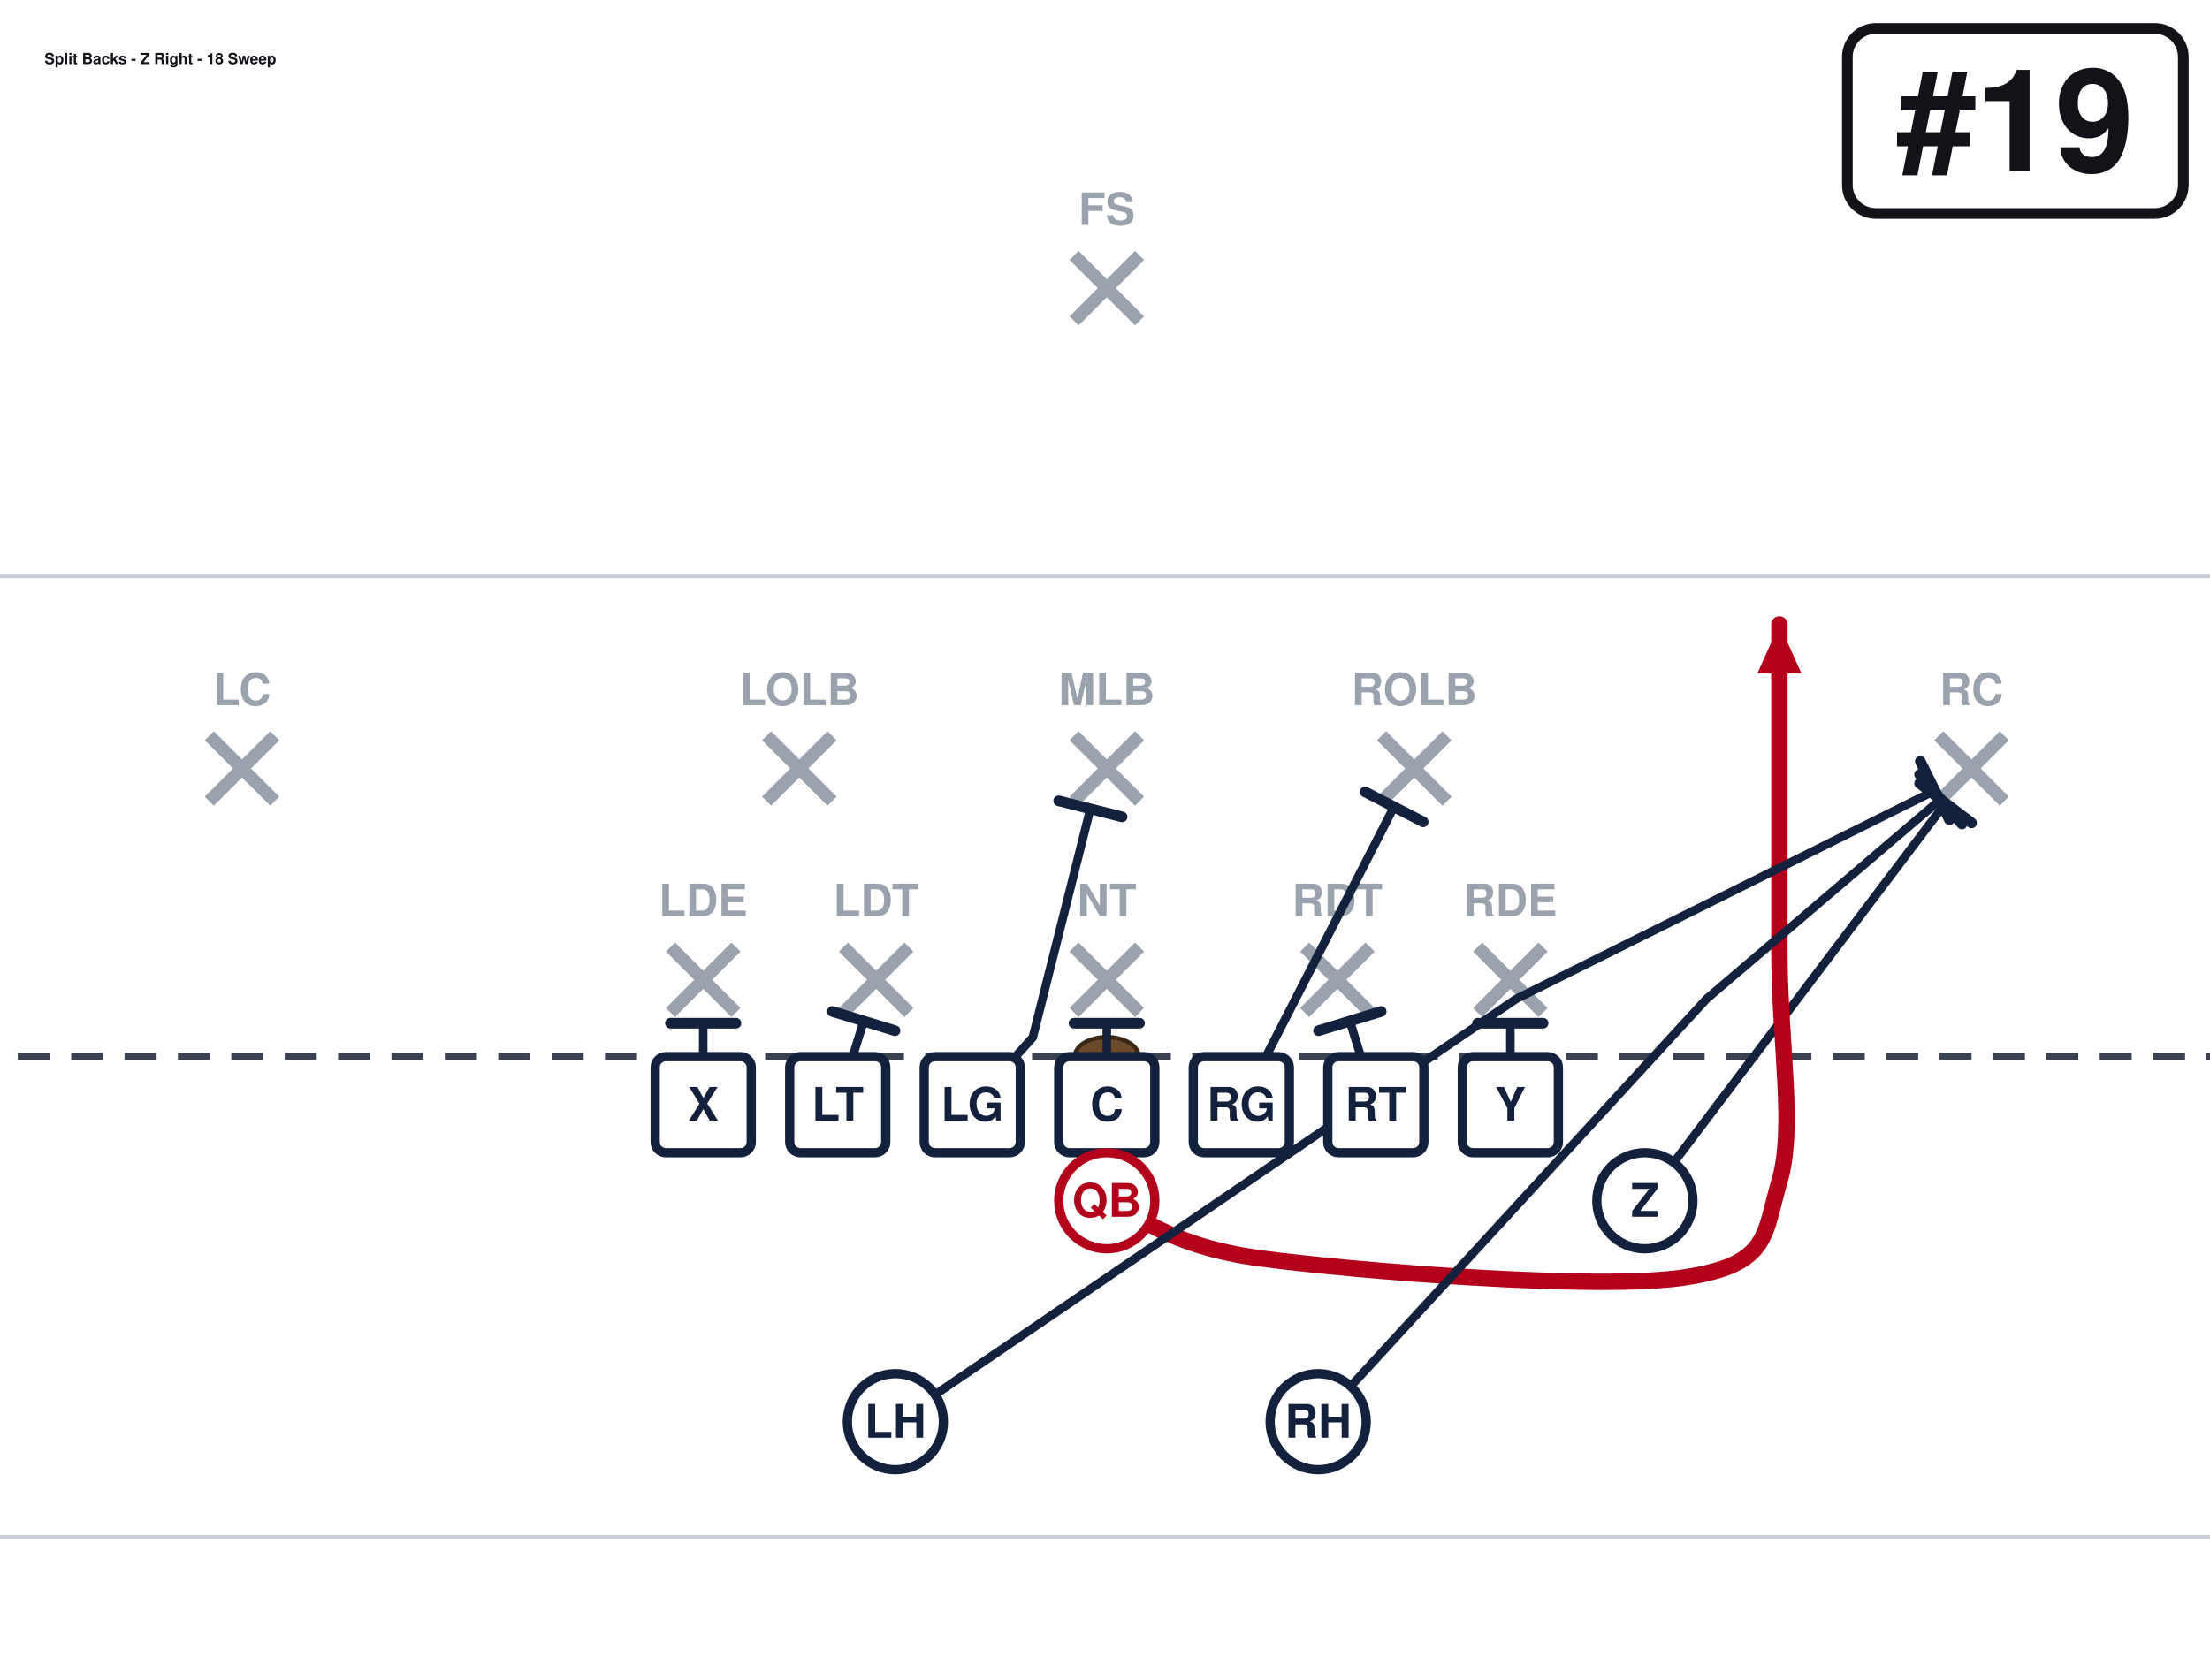
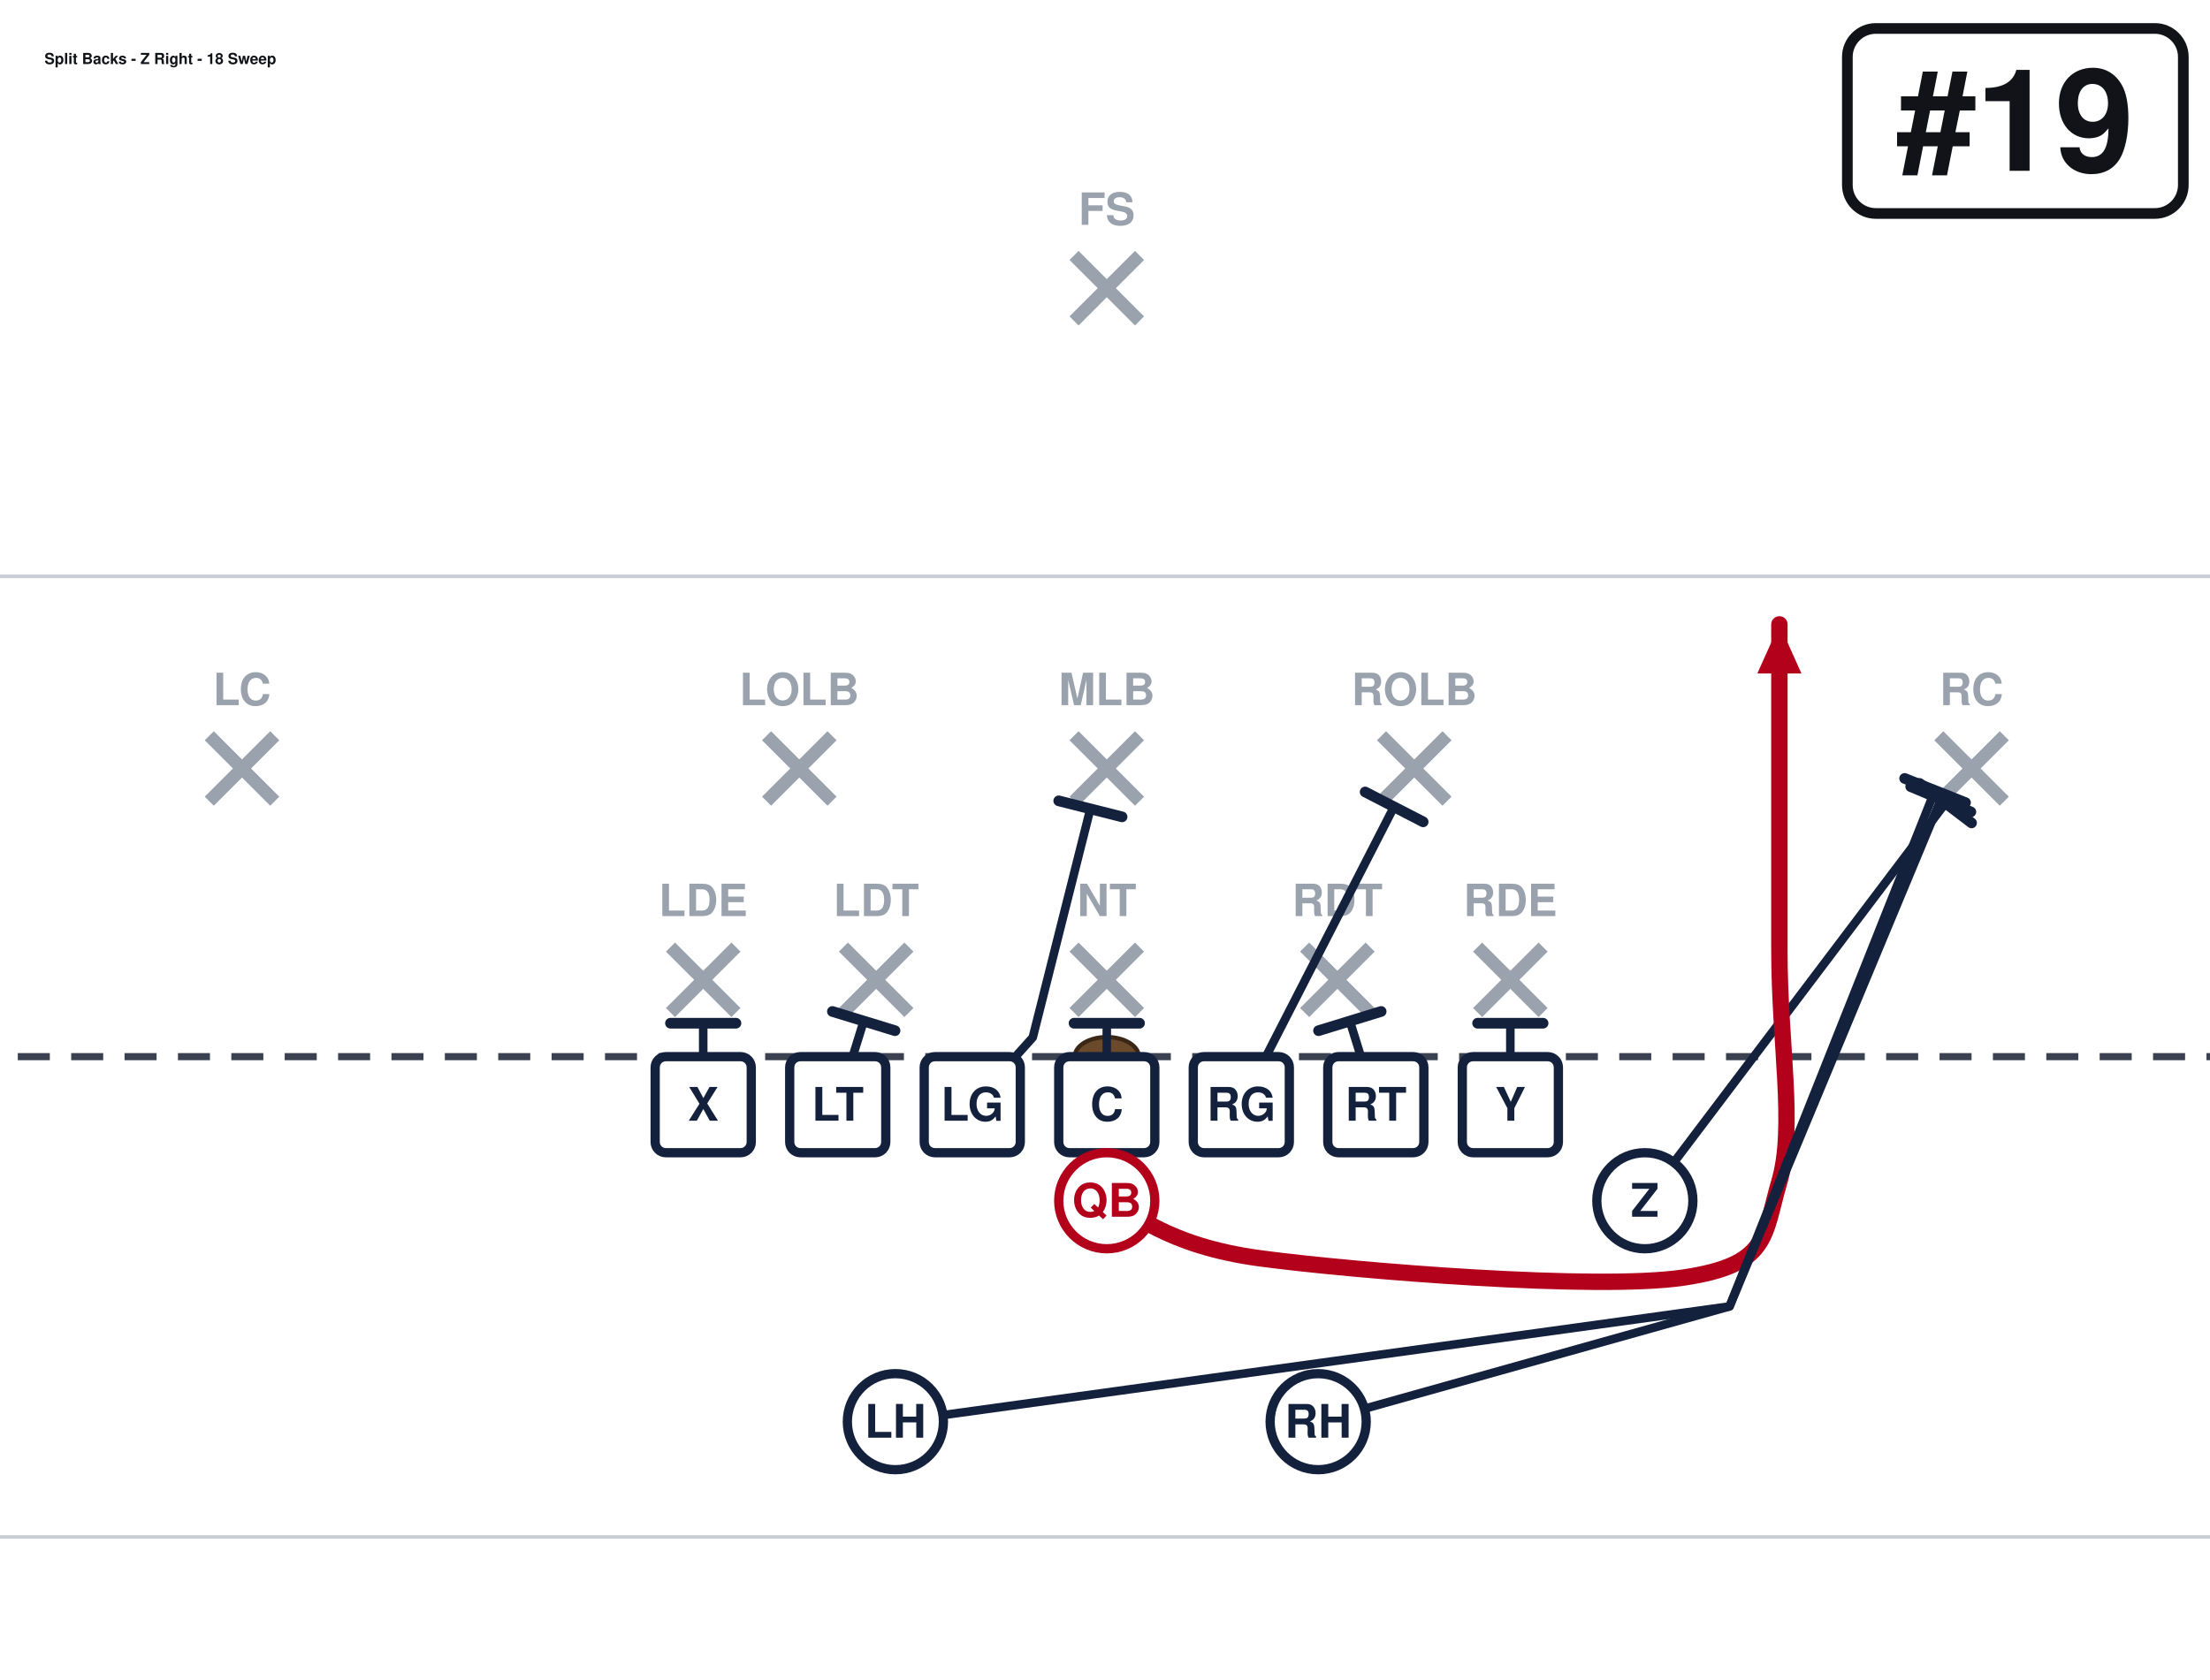
<svg xmlns="http://www.w3.org/2000/svg" width="621" height="472" viewBox="40 27 621 472" font-family="Segoe UI, Helvetica, Arial, sans-serif" role="img">
  <rect x="0" y="0" width="702" height="513" fill="#ffffff" />
  <line x1="0" y1="459.0" x2="702" y2="459.0" stroke="#c8cdd6" stroke-width="1" />
  <line x1="0" y1="189.0" x2="702" y2="189.0" stroke="#c8cdd6" stroke-width="1" />
  <line x1="0" y1="324.0" x2="702" y2="324.0" stroke="#3a4150" stroke-width="2" stroke-dasharray="9 6" />
  <ellipse cx="351.0" cy="324.0" rx="9" ry="5.5" fill="#6b4a2b" stroke="#3a2716" stroke-width="1.2" />
  <line x1="228.4" y1="293.2" x2="246.8" y2="311.6" stroke="#9aa2ae" stroke-width="3.6" />
  <line x1="246.8" y1="293.2" x2="228.4" y2="311.6" stroke="#9aa2ae" stroke-width="3.6" />
  <text x="237.6" y="284.5" text-anchor="middle" font-size="12.5" fill="#9aa2ae" font-weight="600">LDE</text>
  <line x1="277.0" y1="293.2" x2="295.4" y2="311.6" stroke="#9aa2ae" stroke-width="3.6" />
  <line x1="295.4" y1="293.2" x2="277.0" y2="311.6" stroke="#9aa2ae" stroke-width="3.6" />
  <text x="286.2" y="284.5" text-anchor="middle" font-size="12.5" fill="#9aa2ae" font-weight="600">LDT</text>
  <line x1="341.8" y1="293.2" x2="360.2" y2="311.6" stroke="#9aa2ae" stroke-width="3.6" />
  <line x1="360.2" y1="293.2" x2="341.8" y2="311.6" stroke="#9aa2ae" stroke-width="3.6" />
  <text x="351.0" y="284.5" text-anchor="middle" font-size="12.5" fill="#9aa2ae" font-weight="600">NT</text>
  <line x1="406.6" y1="293.2" x2="425.0" y2="311.6" stroke="#9aa2ae" stroke-width="3.6" />
  <line x1="425.0" y1="293.2" x2="406.6" y2="311.6" stroke="#9aa2ae" stroke-width="3.6" />
  <text x="415.8" y="284.5" text-anchor="middle" font-size="12.5" fill="#9aa2ae" font-weight="600">RDT</text>
  <line x1="455.2" y1="293.2" x2="473.6" y2="311.6" stroke="#9aa2ae" stroke-width="3.6" />
  <line x1="473.6" y1="293.2" x2="455.2" y2="311.6" stroke="#9aa2ae" stroke-width="3.6" />
  <text x="464.4" y="284.5" text-anchor="middle" font-size="12.5" fill="#9aa2ae" font-weight="600">RDE</text>
  <line x1="255.4" y1="233.8" x2="273.8" y2="252.2" stroke="#9aa2ae" stroke-width="3.6" />
  <line x1="273.8" y1="233.8" x2="255.4" y2="252.2" stroke="#9aa2ae" stroke-width="3.6" />
  <text x="264.6" y="225.2" text-anchor="middle" font-size="12.5" fill="#9aa2ae" font-weight="600">LOLB</text>
  <line x1="341.8" y1="233.8" x2="360.2" y2="252.2" stroke="#9aa2ae" stroke-width="3.6" />
  <line x1="360.2" y1="233.8" x2="341.8" y2="252.2" stroke="#9aa2ae" stroke-width="3.6" />
  <text x="351.0" y="225.2" text-anchor="middle" font-size="12.5" fill="#9aa2ae" font-weight="600">MLB</text>
  <line x1="428.2" y1="233.8" x2="446.6" y2="252.2" stroke="#9aa2ae" stroke-width="3.6" />
  <line x1="446.6" y1="233.8" x2="428.2" y2="252.2" stroke="#9aa2ae" stroke-width="3.6" />
  <text x="437.4" y="225.2" text-anchor="middle" font-size="12.5" fill="#9aa2ae" font-weight="600">ROLB</text>
  <line x1="98.8" y1="233.8" x2="117.2" y2="252.2" stroke="#9aa2ae" stroke-width="3.6" />
  <line x1="117.2" y1="233.8" x2="98.8" y2="252.2" stroke="#9aa2ae" stroke-width="3.6" />
  <text x="108.0" y="225.2" text-anchor="middle" font-size="12.5" fill="#9aa2ae" font-weight="600">LC</text>
  <line x1="584.8" y1="233.8" x2="603.2" y2="252.2" stroke="#9aa2ae" stroke-width="3.6" />
  <line x1="603.2" y1="233.8" x2="584.8" y2="252.2" stroke="#9aa2ae" stroke-width="3.6" />
  <text x="594.0" y="225.2" text-anchor="middle" font-size="12.5" fill="#9aa2ae" font-weight="600">RC</text>
  <line x1="341.8" y1="98.8" x2="360.2" y2="117.2" stroke="#9aa2ae" stroke-width="3.6" />
  <line x1="360.2" y1="98.8" x2="341.8" y2="117.2" stroke="#9aa2ae" stroke-width="3.6" />
  <text x="351.0" y="90.2" text-anchor="middle" font-size="12.5" fill="#9aa2ae" font-weight="600">FS</text>
  <path d="M237.6,337.5 L237.6,314.6" fill="none" stroke="#14213d" stroke-width="2.4" stroke-linecap="round" stroke-linejoin="round" />
  <line x1="228.4" y1="314.6" x2="246.8" y2="314.6" stroke="#14213d" stroke-width="3.0" stroke-linecap="round" />
  <path d="M275.4,337.5 L282.7,314.0" fill="none" stroke="#14213d" stroke-width="2.4" stroke-linecap="round" stroke-linejoin="round" />
  <line x1="273.9" y1="311.3" x2="291.5" y2="316.7" stroke="#14213d" stroke-width="3.0" stroke-linecap="round" />
  <path d="M313.2,337.5 L330.2,318.6 L346.4,254.3" fill="none" stroke="#14213d" stroke-width="2.4" stroke-linecap="round" stroke-linejoin="round" />
  <line x1="337.5" y1="252.1" x2="355.3" y2="256.6" stroke="#14213d" stroke-width="3.0" stroke-linecap="round" />
  <path d="M351.0,337.5 L351.0,314.6" fill="none" stroke="#14213d" stroke-width="2.4" stroke-linecap="round" stroke-linejoin="round" />
  <line x1="341.8" y1="314.6" x2="360.2" y2="314.6" stroke="#14213d" stroke-width="3.0" stroke-linecap="round" />
  <path d="M388.8,337.5 L431.7,253.8" fill="none" stroke="#14213d" stroke-width="2.4" stroke-linecap="round" stroke-linejoin="round" />
  <line x1="423.6" y1="249.6" x2="439.9" y2="258.0" stroke="#14213d" stroke-width="3.0" stroke-linecap="round" />
  <path d="M426.6,337.5 L419.3,314.0" fill="none" stroke="#14213d" stroke-width="2.4" stroke-linecap="round" stroke-linejoin="round" />
  <line x1="410.5" y1="316.7" x2="428.1" y2="311.3" stroke="#14213d" stroke-width="3.0" stroke-linecap="round" />
  <path d="M464.4,337.5 L464.4,314.6" fill="none" stroke="#14213d" stroke-width="2.4" stroke-linecap="round" stroke-linejoin="round" />
  <line x1="455.2" y1="314.6" x2="473.6" y2="314.6" stroke="#14213d" stroke-width="3.0" stroke-linecap="round" />
  <path d="M502.2,364.5 L586.7,252.7" fill="none" stroke="#14213d" stroke-width="2.4" stroke-linecap="round" stroke-linejoin="round" />
  <line x1="579.4" y1="247.2" x2="594.0" y2="258.3" stroke="#14213d" stroke-width="3.0" stroke-linecap="round" />
  <path d="M351.0,364.5 C358.2,367.2 367.2,377.1 394.2,380.7 C421.2,384.3 488.7,389.7 513.0,386.1 C537.3,382.5 535.5,374.4 540.0,359.1 C544.5,343.8 540.0,320.4 540.0,294.3 C540.0,268.2 540.0,217.8 540.0,202.5" fill="none" stroke="#b3001b" stroke-width="4.6" stroke-linecap="round" stroke-linejoin="round" />
  <polygon points="540.0,202.5 546.2,216.3 533.8,216.3" fill="#b3001b" />
-   <path d="M291.6,426.6 L466.0,307.8 L583.7,249.2" fill="none" stroke="#14213d" stroke-width="2.4" stroke-linecap="round" stroke-linejoin="round" />
-   <line x1="579.6" y1="241.0" x2="587.8" y2="257.4" stroke="#14213d" stroke-width="3.0" stroke-linecap="round" />
-   <path d="M410.4,426.6 L519.5,307.8 L585.4,251.6" fill="none" stroke="#14213d" stroke-width="2.4" stroke-linecap="round" stroke-linejoin="round" />
-   <line x1="579.4" y1="244.7" x2="591.3" y2="258.6" stroke="#14213d" stroke-width="3.0" stroke-linecap="round" />
+   <path d="M291.6,426.6 L526.0,394.2 L583.7,249.2" fill="none" stroke="#14213d" stroke-width="2.4" stroke-linecap="round" stroke-linejoin="round" />
+   <line x1="575.2" y1="245.8" x2="592.3" y2="252.6" stroke="#14213d" stroke-width="3.0" stroke-linecap="round" />
+   <path d="M410.4,426.6 L526.0,394.2 L585.4,251.6" fill="none" stroke="#14213d" stroke-width="2.4" stroke-linecap="round" stroke-linejoin="round" />
+   <line x1="576.9" y1="248.1" x2="593.8" y2="255.2" stroke="#14213d" stroke-width="3.0" stroke-linecap="round" />
  <rect x="224.1" y="324.0" width="27.0" height="27.0" rx="3" fill="#ffffff" stroke="#14213d" stroke-width="2.6" />
  <text x="237.6" y="342.0" text-anchor="middle" font-size="13" font-weight="700" fill="#14213d">X</text>
  <rect x="261.9" y="324.0" width="27.0" height="27.0" rx="3" fill="#ffffff" stroke="#14213d" stroke-width="2.6" />
  <text x="275.4" y="342.0" text-anchor="middle" font-size="13" font-weight="700" fill="#14213d">LT</text>
  <rect x="299.7" y="324.0" width="27.0" height="27.0" rx="3" fill="#ffffff" stroke="#14213d" stroke-width="2.6" />
  <text x="313.2" y="342.0" text-anchor="middle" font-size="13" font-weight="700" fill="#14213d">LG</text>
  <rect x="337.5" y="324.0" width="27.0" height="27.0" rx="3" fill="#ffffff" stroke="#14213d" stroke-width="2.6" />
  <text x="351.0" y="342.0" text-anchor="middle" font-size="13" font-weight="700" fill="#14213d">C</text>
  <rect x="375.3" y="324.0" width="27.0" height="27.0" rx="3" fill="#ffffff" stroke="#14213d" stroke-width="2.6" />
  <text x="388.8" y="342.0" text-anchor="middle" font-size="13" font-weight="700" fill="#14213d">RG</text>
  <rect x="413.1" y="324.0" width="27.0" height="27.0" rx="3" fill="#ffffff" stroke="#14213d" stroke-width="2.6" />
  <text x="426.6" y="342.0" text-anchor="middle" font-size="13" font-weight="700" fill="#14213d">RT</text>
  <rect x="450.9" y="324.0" width="27.0" height="27.0" rx="3" fill="#ffffff" stroke="#14213d" stroke-width="2.6" />
  <text x="464.4" y="342.0" text-anchor="middle" font-size="13" font-weight="700" fill="#14213d">Y</text>
  <circle cx="502.2" cy="364.5" r="13.5" fill="#ffffff" stroke="#14213d" stroke-width="2.6" />
  <text x="502.2" y="369.0" text-anchor="middle" font-size="13" font-weight="700" fill="#14213d">Z</text>
  <circle cx="351.0" cy="364.5" r="13.5" fill="#ffffff" stroke="#b3001b" stroke-width="2.6" />
  <text x="351.0" y="369.0" text-anchor="middle" font-size="13" font-weight="700" fill="#b3001b">QB</text>
  <circle cx="291.6" cy="426.6" r="13.5" fill="#ffffff" stroke="#14213d" stroke-width="2.6" />
  <text x="291.6" y="431.1" text-anchor="middle" font-size="13" font-weight="700" fill="#14213d">LH</text>
  <circle cx="410.4" cy="426.6" r="13.5" fill="#ffffff" stroke="#14213d" stroke-width="2.6" />
  <text x="410.4" y="431.1" text-anchor="middle" font-size="13" font-weight="700" fill="#14213d">RH</text>
  <rect x="559.1" y="35.0" width="94.4" height="52.0" rx="8" fill="#ffffff" stroke="#111318" stroke-width="3" />
  <text x="606.3" y="75.0" text-anchor="middle" font-size="40" font-weight="800" fill="#111318">#19</text>
  <text x="52.5" y="45.0" font-size="4.3" font-weight="700" fill="#111318">Split Backs - Z Right - 18 Sweep</text>
</svg>
